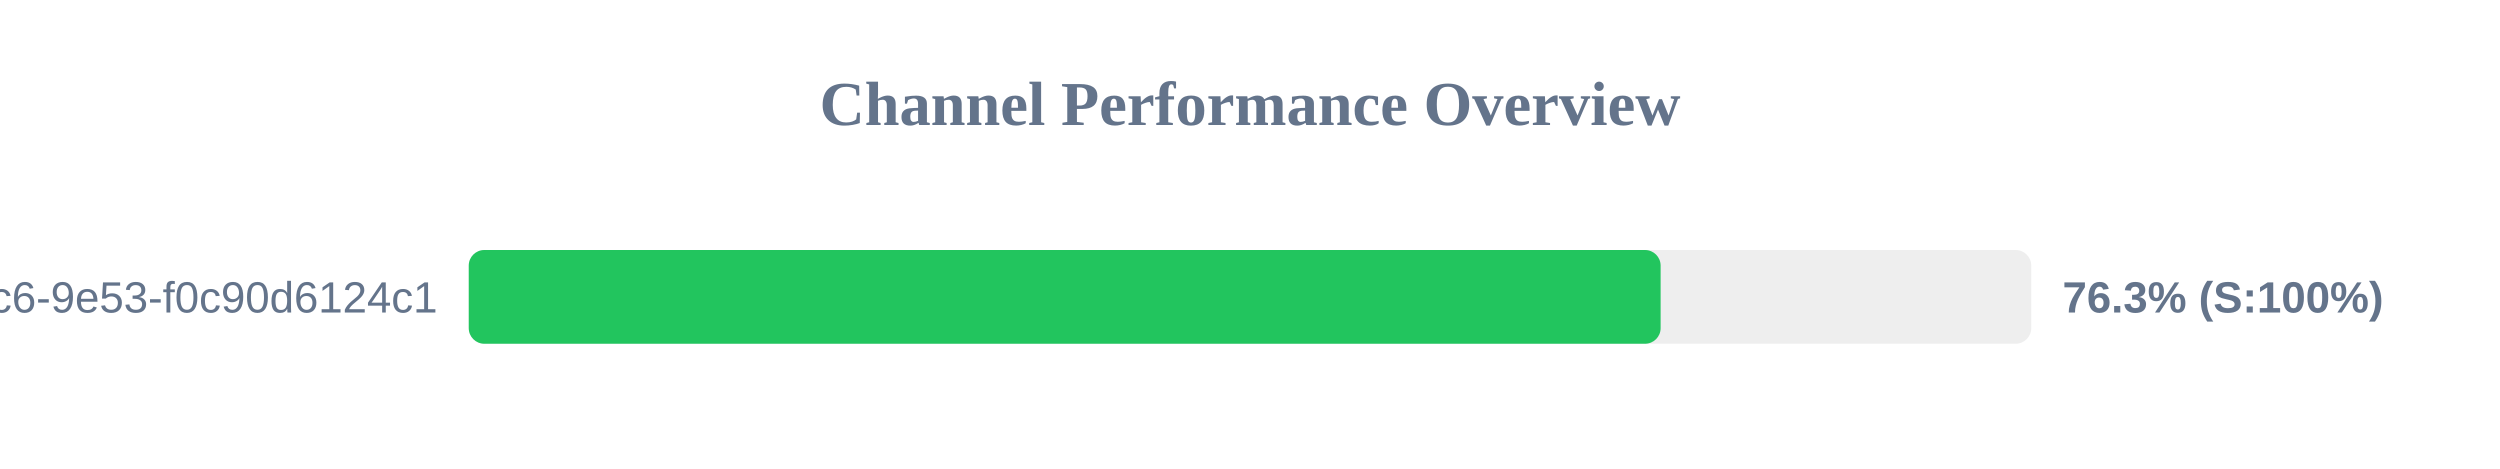
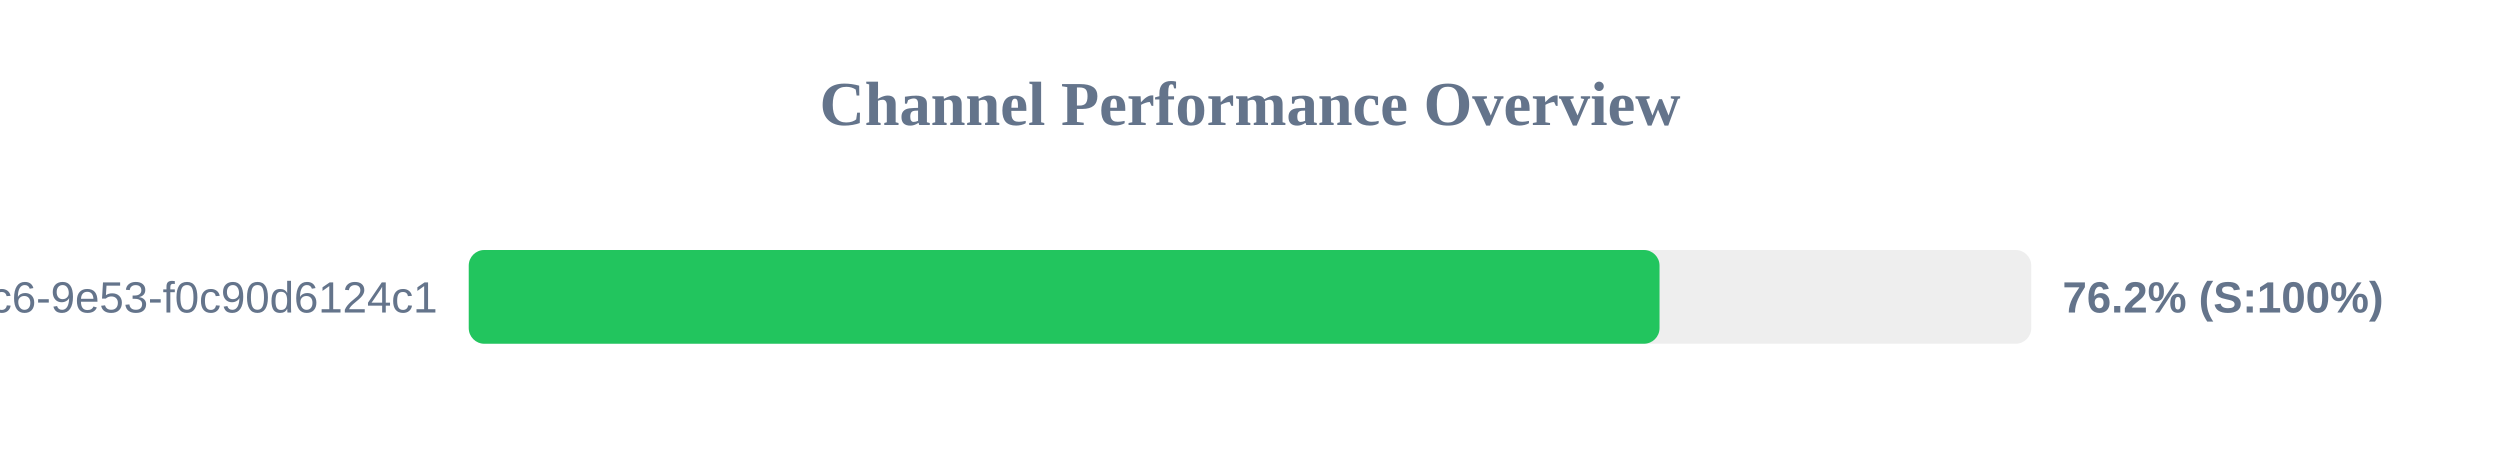
<svg xmlns="http://www.w3.org/2000/svg" width="800" height="150" version="1.1">
  <style>
        .row { font: 14px Arial; fill: #64748b; }
        .score { font: bold 14px Arial; fill: #64748b; }
    </style>
  <text x="400" y="40" text-anchor="middle" font-size="20px" font-weight="bold" fill="#64748b">Channel Performance Overview</text>
  <rect x="150" y="80" width="500" height="30" fill="#eee" rx="5" />
-   <rect x="150" y="80" width="381.4" height="30" fill="#22c55e" rx="5" />
+   <rect x="150" y="80" width="381.05" height="30" fill="#22c55e" rx="5" />
  <text x="140" y="100" text-anchor="end" class="row">?uuid=4685eb2a-5ddb-4dc6-9e53-f0c90d6124c1</text>
-   <text x="660" y="100" text-anchor="start" class="score">76.3% (S:100%)</text>
+   <text x="660" y="100" text-anchor="start" class="score">76.2% (S:100%)</text>
</svg>
